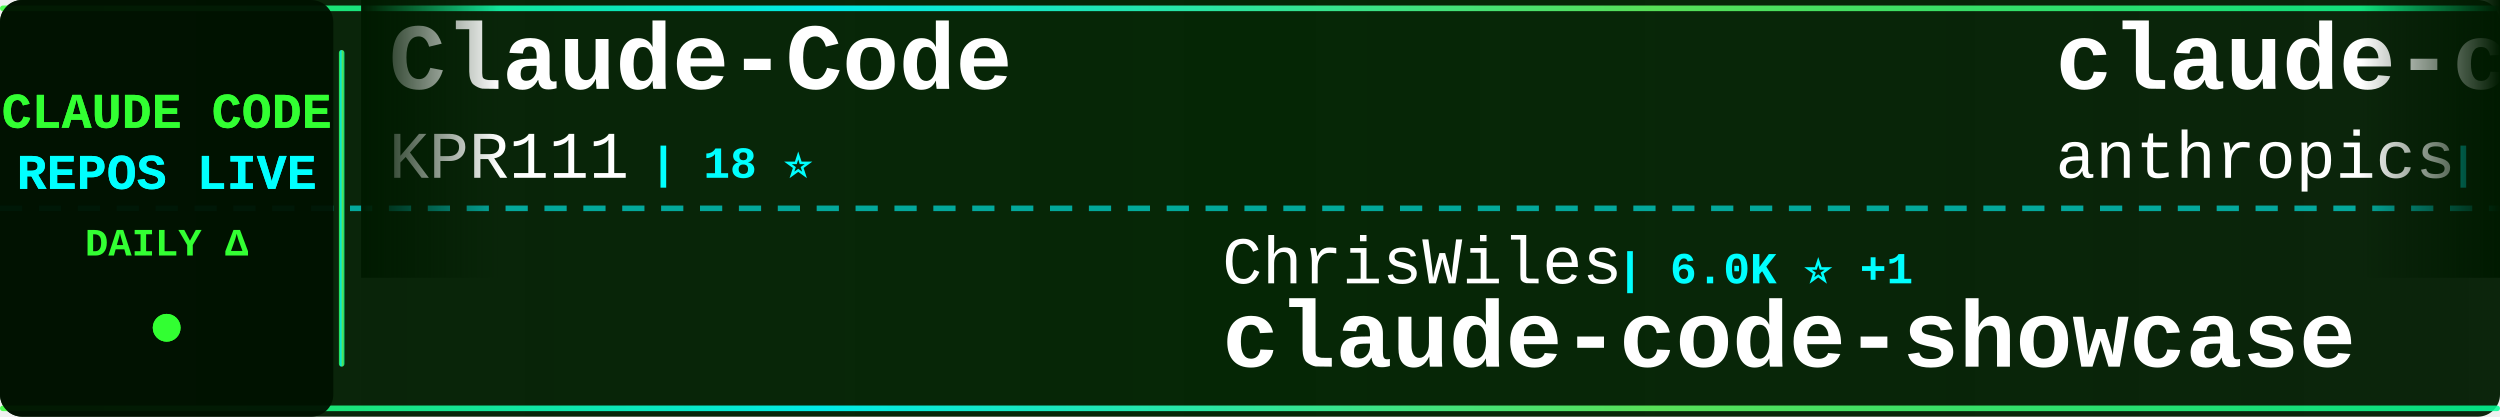
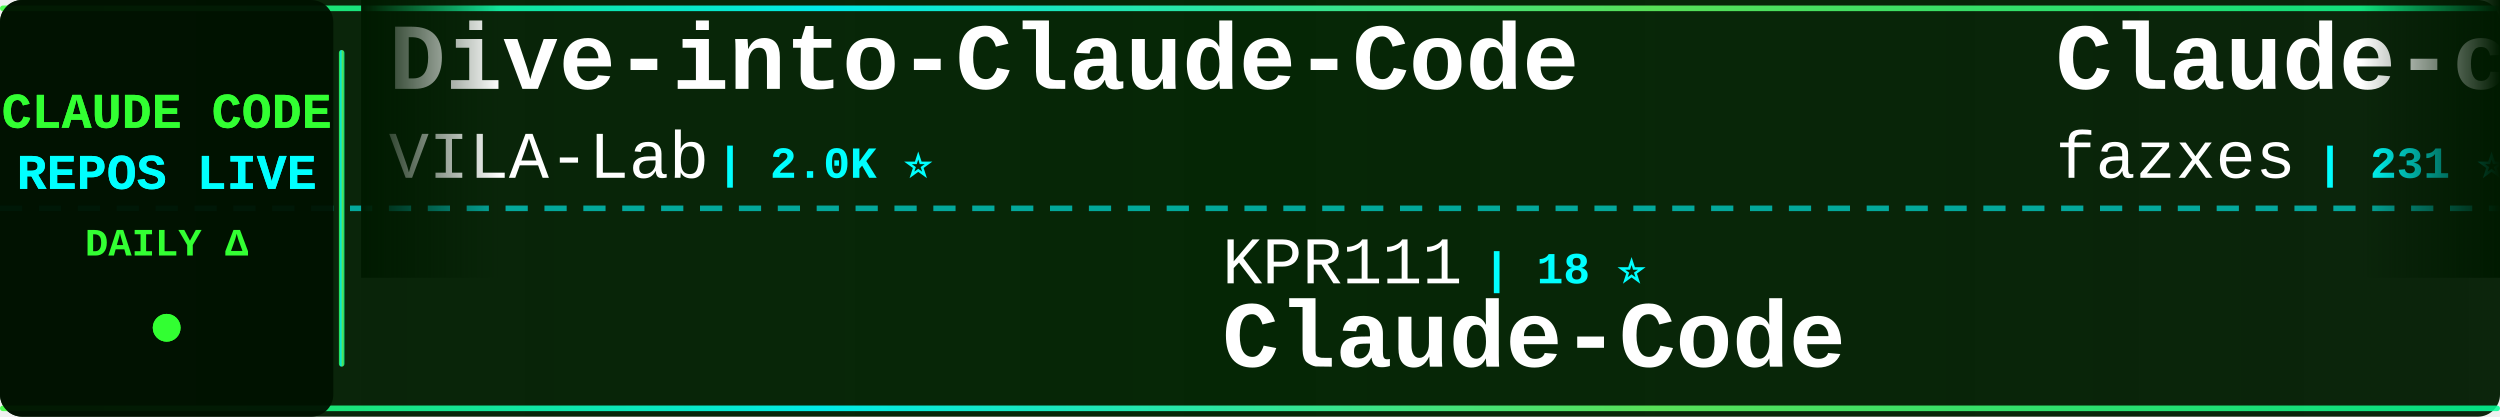
<svg xmlns="http://www.w3.org/2000/svg" width="900" height="150">
  <defs>
    <linearGradient id="tickerBg" x1="0%" y1="0%" x2="100%" y2="0%">
      <stop offset="0%" style="stop-color:#001a00;stop-opacity:0.95" />
      <stop offset="50%" style="stop-color:#002200;stop-opacity:0.98" />
      <stop offset="100%" style="stop-color:#001a00;stop-opacity:0.95" />
    </linearGradient>
    <linearGradient id="borderGrad" x1="0%" y1="0%" x2="100%" y2="0%">
      <stop offset="0%" style="stop-color:#33ff33;stop-opacity:0.85">
        <animate attributeName="stop-opacity" values="0.85;1;0.85" dur="2s" repeatCount="indefinite" />
      </stop>
      <stop offset="33%" style="stop-color:#00ffff;stop-opacity:0.9">
        <animate attributeName="stop-opacity" values="0.9;1;0.9" dur="2.2s" repeatCount="indefinite" />
      </stop>
      <stop offset="66%" style="stop-color:#66ff66;stop-opacity:0.85">
        <animate attributeName="stop-opacity" values="0.85;1;0.85" dur="1.8s" repeatCount="indefinite" />
      </stop>
      <stop offset="100%" style="stop-color:#00ff99;stop-opacity:0.85">
        <animate attributeName="stop-opacity" values="0.85;1;0.85" dur="2s" repeatCount="indefinite" />
      </stop>
    </linearGradient>
    <filter id="textGlow">
      <feGaussianBlur stdDeviation="0.1" result="coloredBlur" />
      <feMerge>
        <feMergeNode in="coloredBlur" />
        <feMergeNode in="SourceGraphic" />
      </feMerge>
    </filter>
    <filter id="metricGlow">
      <feGaussianBlur stdDeviation="0.2" result="coloredBlur" />
      <feMerge>
        <feMergeNode in="coloredBlur" />
        <feMergeNode in="SourceGraphic" />
      </feMerge>
    </filter>
    <linearGradient id="leftFade" x1="0%" y1="0%" x2="100%" y2="0%">
      <stop offset="0%" style="stop-color:#001a00;stop-opacity:1" />
      <stop offset="100%" style="stop-color:#001a00;stop-opacity:0" />
    </linearGradient>
    <linearGradient id="rightFade" x1="0%" y1="0%" x2="100%" y2="0%">
      <stop offset="0%" style="stop-color:#001a00;stop-opacity:0" />
      <stop offset="100%" style="stop-color:#001a00;stop-opacity:1" />
    </linearGradient>
  </defs>
  <rect width="900" height="150" fill="url(#tickerBg)" rx="8" />
  <rect x="0" y="2" width="900" height="2" fill="url(#borderGrad)" rx="1" />
  <rect x="0" y="146" width="900" height="2" fill="url(#borderGrad)" rx="1" />
  <line x1="0" y1="75" x2="900" y2="75" stroke="#00ffff" stroke-width="2" stroke-dasharray="8 6" opacity="0.6" />
  <rect x="0" y="0" width="120" height="150" fill="#001100" opacity="0.95" rx="8" />
  <text x="60" y="46" font-family="'Courier New', monospace" font-size="18" font-weight="bold" fill="#33ff33" text-anchor="middle" filter="url(#textGlow)">
    CLAUDE CODE
  </text>
  <text x="60" y="68" font-family="'Courier New', monospace" font-size="18" font-weight="bold" fill="#00ffff" text-anchor="middle" filter="url(#textGlow)">
    REPOS LIVE
  </text>
  <text x="60" y="92" font-family="'Courier New', monospace" font-size="14" font-weight="bold" fill="#33ff33" text-anchor="middle">
    DAILY Δ
  </text>
  <circle cx="60" cy="118" r="5" fill="#33ff33" filter="url(#metricGlow)">
    <animate attributeName="r" values="4;6;4" dur="1.5s" repeatCount="indefinite" />
    <animate attributeName="opacity" values="0.6;1;0.6" dur="1.5s" repeatCount="indefinite" />
  </circle>
  <rect x="122" y="18" width="2" height="114" fill="url(#borderGrad)" rx="1" />
  <clipPath id="tickerClip">
    <rect x="130" y="0" width="770" height="150" />
  </clipPath>
  <g clip-path="url(#tickerClip)">
    <g id="tickerItems">
      <animateTransform attributeName="transform" attributeType="XML" type="translate" from="0 0" to="-3000 0" dur="54s" repeatCount="indefinite" />
      <g transform="translate(0, 0)">
-         <text x="140" y="32" font-family="'Courier New', monospace" font-size="34" font-weight="bold" fill="#ffffff">Claude-Code</text>
-         <text x="140" y="64" font-family="'Courier New', monospace" font-size="24" font-weight="normal" fill="#ffffff" opacity="1.0">KPR111</text>
-         <text x="234" y="64" font-family="'Courier New', monospace" font-size="16" font-weight="bold" fill="#00ffff"> | 18 ⭐</text>
+         <text x="140" y="32" font-family="'Courier New', monospace" font-size="34" font-weight="bold" fill="#ffffff">Dive-into-Claude-Code</text>
+         <text x="140" y="64" font-family="'Courier New', monospace" font-size="24" font-weight="normal" fill="#ffffff" opacity="1.0">VILA-Lab</text>
+         <text x="258" y="64" font-family="'Courier New', monospace" font-size="16" font-weight="bold" fill="#00ffff"> | 2.0K ⭐</text>
      </g>
      <g transform="translate(300, 0)">
-         <text x="140" y="102" font-family="'Courier New', monospace" font-size="24" font-weight="normal" fill="#ffffff" opacity="1.0">ChrisWiles</text>
-         <text x="282" y="102" font-family="'Courier New', monospace" font-size="16" font-weight="bold" fill="#00ffff"> | 6.0K ⭐ +1</text>
-         <text x="140" y="132" font-family="'Courier New', monospace" font-size="34" font-weight="bold" fill="#ffffff">claude-code-showcase</text>
+         <text x="140" y="102" font-family="'Courier New', monospace" font-size="24" font-weight="normal" fill="#ffffff" opacity="1.0">KPR111</text>
+         <text x="234" y="102" font-family="'Courier New', monospace" font-size="16" font-weight="bold" fill="#00ffff"> | 18 ⭐</text>
+         <text x="140" y="132" font-family="'Courier New', monospace" font-size="34" font-weight="bold" fill="#ffffff">Claude-Code</text>
      </g>
      <g transform="translate(600, 0)">
-         <text x="140" y="32" font-family="'Courier New', monospace" font-size="34" font-weight="bold" fill="#ffffff">claude-code-security-rev...</text>
-         <text x="140" y="64" font-family="'Courier New', monospace" font-size="24" font-weight="normal" fill="#ffffff" opacity="1.0">anthropics</text>
-         <text x="282" y="64" font-family="'Courier New', monospace" font-size="16" font-weight="bold" fill="#00ffff"> | 5.8K ⭐ +2</text>
+         <text x="140" y="32" font-family="'Courier New', monospace" font-size="34" font-weight="bold" fill="#ffffff">Claude-code</text>
+         <text x="140" y="64" font-family="'Courier New', monospace" font-size="24" font-weight="normal" fill="#ffffff" opacity="1.0">fazxes</text>
+         <text x="234" y="64" font-family="'Courier New', monospace" font-size="16" font-weight="bold" fill="#00ffff"> | 231 ⭐</text>
      </g>
      <g transform="translate(900, 0)">
-         <text x="140" y="102" font-family="'Courier New', monospace" font-size="24" font-weight="normal" fill="#ffffff" opacity="1.0">https-deeplearning-ai</text>
-         <text x="414" y="102" font-family="'Courier New', monospace" font-size="16" font-weight="bold" fill="#00ffff"> | 540 ⭐</text>
-         <text x="140" y="132" font-family="'Courier New', monospace" font-size="34" font-weight="bold" fill="#ffffff">sc-claude-code-files</text>
+         <text x="140" y="102" font-family="'Courier New', monospace" font-size="24" font-weight="normal" fill="#ffffff" opacity="1.0">darcyegb</text>
+         <text x="258" y="102" font-family="'Courier New', monospace" font-size="16" font-weight="bold" fill="#00ffff"> | 757 ⭐</text>
+         <text x="140" y="132" font-family="'Courier New', monospace" font-size="34" font-weight="bold" fill="#ffffff">ClaudeCodeAgents</text>
      </g>
      <g transform="translate(1200, 0)">
-         <text x="140" y="32" font-family="'Courier New', monospace" font-size="34" font-weight="bold" fill="#ffffff">claude-code-router</text>
-         <text x="140" y="64" font-family="'Courier New', monospace" font-size="24" font-weight="normal" fill="#ffffff" opacity="1.0">musistudio</text>
-         <text x="282" y="64" font-family="'Courier New', monospace" font-size="16" font-weight="bold" fill="#00ffff"> | 36.6K ⭐</text>
+         <text x="140" y="32" font-family="'Courier New', monospace" font-size="34" font-weight="bold" fill="#ffffff">edmunds-claude-code</text>
+         <text x="140" y="64" font-family="'Courier New', monospace" font-size="24" font-weight="normal" fill="#ffffff" opacity="1.0">edmund-io</text>
+         <text x="270" y="64" font-family="'Courier New', monospace" font-size="16" font-weight="bold" fill="#00ffff"> | 1.5K ⭐</text>
      </g>
      <g transform="translate(1500, 0)">
-         <text x="140" y="102" font-family="'Courier New', monospace" font-size="24" font-weight="normal" fill="#ffffff" opacity="1.0">LING71671</text>
-         <text x="270" y="102" font-family="'Courier New', monospace" font-size="16" font-weight="bold" fill="#00ffff"> | 936 ⭐</text>
-         <text x="140" y="132" font-family="'Courier New', monospace" font-size="34" font-weight="bold" fill="#ffffff">Open-ClaudeCode</text>
+         <text x="140" y="102" font-family="'Courier New', monospace" font-size="24" font-weight="normal" fill="#ffffff" opacity="1.0">disler</text>
+         <text x="234" y="102" font-family="'Courier New', monospace" font-size="16" font-weight="bold" fill="#00ffff"> | 3.9K ⭐ -1</text>
+         <text x="140" y="132" font-family="'Courier New', monospace" font-size="34" font-weight="bold" fill="#ffffff">claude-code-hooks-master...</text>
      </g>
      <g transform="translate(1800, 0)">
-         <text x="140" y="32" font-family="'Courier New', monospace" font-size="34" font-weight="bold" fill="#ffffff">claude-code-analysis</text>
-         <text x="140" y="64" font-family="'Courier New', monospace" font-size="24" font-weight="normal" fill="#ffffff" opacity="1.0">liuup</text>
-         <text x="222" y="64" font-family="'Courier New', monospace" font-size="16" font-weight="bold" fill="#00ffff"> | 3.8K ⭐</text>
+         <text x="140" y="32" font-family="'Courier New', monospace" font-size="34" font-weight="bold" fill="#ffffff">collection-claude-code-s...</text>
+         <text x="140" y="64" font-family="'Courier New', monospace" font-size="24" font-weight="normal" fill="#ffffff" opacity="1.0">chauncygu</text>
+         <text x="270" y="64" font-family="'Courier New', monospace" font-size="16" font-weight="bold" fill="#00ffff"> | 2.8K ⭐</text>
      </g>
      <g transform="translate(2100, 0)">
-         <text x="140" y="102" font-family="'Courier New', monospace" font-size="24" font-weight="normal" fill="#ffffff" opacity="1.0">OneRedOak</text>
-         <text x="270" y="102" font-family="'Courier New', monospace" font-size="16" font-weight="bold" fill="#00ffff"> | 3.9K ⭐</text>
-         <text x="140" y="132" font-family="'Courier New', monospace" font-size="34" font-weight="bold" fill="#ffffff">claude-code-workflows</text>
+         <text x="140" y="102" font-family="'Courier New', monospace" font-size="24" font-weight="normal" fill="#ffffff" opacity="1.0">alirezarezvani</text>
+         <text x="330" y="102" font-family="'Courier New', monospace" font-size="16" font-weight="bold" fill="#00ffff"> | 24.3K ⭐ +10</text>
+         <text x="140" y="132" font-family="'Courier New', monospace" font-size="34" font-weight="bold" fill="#ffffff">claude-skills</text>
      </g>
      <g transform="translate(2400, 0)">
-         <text x="140" y="32" font-family="'Courier New', monospace" font-size="34" font-weight="bold" fill="#ffffff">claude-code-cli</text>
-         <text x="140" y="64" font-family="'Courier New', monospace" font-size="24" font-weight="normal" fill="#ffffff" opacity="1.0">huangserva</text>
-         <text x="282" y="64" font-family="'Courier New', monospace" font-size="16" font-weight="bold" fill="#00ffff"> | 622 ⭐</text>
+         <text x="140" y="32" font-family="'Courier New', monospace" font-size="34" font-weight="bold" fill="#ffffff">claude-code-rev</text>
+         <text x="140" y="64" font-family="'Courier New', monospace" font-size="24" font-weight="normal" fill="#ffffff" opacity="1.0">oboard</text>
+         <text x="234" y="64" font-family="'Courier New', monospace" font-size="16" font-weight="bold" fill="#00ffff"> | 3.3K ⭐</text>
      </g>
      <g transform="translate(2700, 0)">
-         <text x="140" y="102" font-family="'Courier New', monospace" font-size="24" font-weight="normal" fill="#ffffff" opacity="1.0">Windy3f3f3f3f</text>
-         <text x="318" y="102" font-family="'Courier New', monospace" font-size="16" font-weight="bold" fill="#00ffff"> | 3.4K ⭐</text>
-         <text x="140" y="132" font-family="'Courier New', monospace" font-size="34" font-weight="bold" fill="#ffffff">how-claude-code-works</text>
+         <text x="140" y="102" font-family="'Courier New', monospace" font-size="24" font-weight="normal" fill="#ffffff" opacity="1.0">pedrohcgs</text>
+         <text x="270" y="102" font-family="'Courier New', monospace" font-size="16" font-weight="bold" fill="#00ffff"> | 1.5K ⭐</text>
+         <text x="140" y="132" font-family="'Courier New', monospace" font-size="34" font-weight="bold" fill="#ffffff">claude-code-my-workflow</text>
      </g>
      <g transform="translate(3000, 0)">
-         <text x="140" y="32" font-family="'Courier New', monospace" font-size="34" font-weight="bold" fill="#ffffff">Claude-Code</text>
-         <text x="140" y="64" font-family="'Courier New', monospace" font-size="24" font-weight="normal" fill="#ffffff" opacity="1.0">KPR111</text>
-         <text x="234" y="64" font-family="'Courier New', monospace" font-size="16" font-weight="bold" fill="#00ffff"> | 18 ⭐</text>
+         <text x="140" y="32" font-family="'Courier New', monospace" font-size="34" font-weight="bold" fill="#ffffff">Dive-into-Claude-Code</text>
+         <text x="140" y="64" font-family="'Courier New', monospace" font-size="24" font-weight="normal" fill="#ffffff" opacity="1.0">VILA-Lab</text>
+         <text x="258" y="64" font-family="'Courier New', monospace" font-size="16" font-weight="bold" fill="#00ffff"> | 2.0K ⭐</text>
      </g>
      <g transform="translate(3300, 0)">
-         <text x="140" y="102" font-family="'Courier New', monospace" font-size="24" font-weight="normal" fill="#ffffff" opacity="1.0">ChrisWiles</text>
-         <text x="282" y="102" font-family="'Courier New', monospace" font-size="16" font-weight="bold" fill="#00ffff"> | 6.0K ⭐ +1</text>
-         <text x="140" y="132" font-family="'Courier New', monospace" font-size="34" font-weight="bold" fill="#ffffff">claude-code-showcase</text>
+         <text x="140" y="102" font-family="'Courier New', monospace" font-size="24" font-weight="normal" fill="#ffffff" opacity="1.0">KPR111</text>
+         <text x="234" y="102" font-family="'Courier New', monospace" font-size="16" font-weight="bold" fill="#00ffff"> | 18 ⭐</text>
+         <text x="140" y="132" font-family="'Courier New', monospace" font-size="34" font-weight="bold" fill="#ffffff">Claude-Code</text>
      </g>
      <g transform="translate(3600, 0)">
-         <text x="140" y="32" font-family="'Courier New', monospace" font-size="34" font-weight="bold" fill="#ffffff">claude-code-security-rev...</text>
-         <text x="140" y="64" font-family="'Courier New', monospace" font-size="24" font-weight="normal" fill="#ffffff" opacity="1.0">anthropics</text>
-         <text x="282" y="64" font-family="'Courier New', monospace" font-size="16" font-weight="bold" fill="#00ffff"> | 5.8K ⭐ +2</text>
+         <text x="140" y="32" font-family="'Courier New', monospace" font-size="34" font-weight="bold" fill="#ffffff">Claude-code</text>
+         <text x="140" y="64" font-family="'Courier New', monospace" font-size="24" font-weight="normal" fill="#ffffff" opacity="1.0">fazxes</text>
+         <text x="234" y="64" font-family="'Courier New', monospace" font-size="16" font-weight="bold" fill="#00ffff"> | 231 ⭐</text>
      </g>
      <g transform="translate(3900, 0)">
-         <text x="140" y="102" font-family="'Courier New', monospace" font-size="24" font-weight="normal" fill="#ffffff" opacity="1.0">https-deeplearning-ai</text>
-         <text x="414" y="102" font-family="'Courier New', monospace" font-size="16" font-weight="bold" fill="#00ffff"> | 540 ⭐</text>
-         <text x="140" y="132" font-family="'Courier New', monospace" font-size="34" font-weight="bold" fill="#ffffff">sc-claude-code-files</text>
+         <text x="140" y="102" font-family="'Courier New', monospace" font-size="24" font-weight="normal" fill="#ffffff" opacity="1.0">darcyegb</text>
+         <text x="258" y="102" font-family="'Courier New', monospace" font-size="16" font-weight="bold" fill="#00ffff"> | 757 ⭐</text>
+         <text x="140" y="132" font-family="'Courier New', monospace" font-size="34" font-weight="bold" fill="#ffffff">ClaudeCodeAgents</text>
      </g>
    </g>
  </g>
  <rect x="130" y="0" width="50" height="100" fill="url(#leftFade)" />
  <rect x="850" y="0" width="50" height="100" fill="url(#rightFade)" />
</svg>
